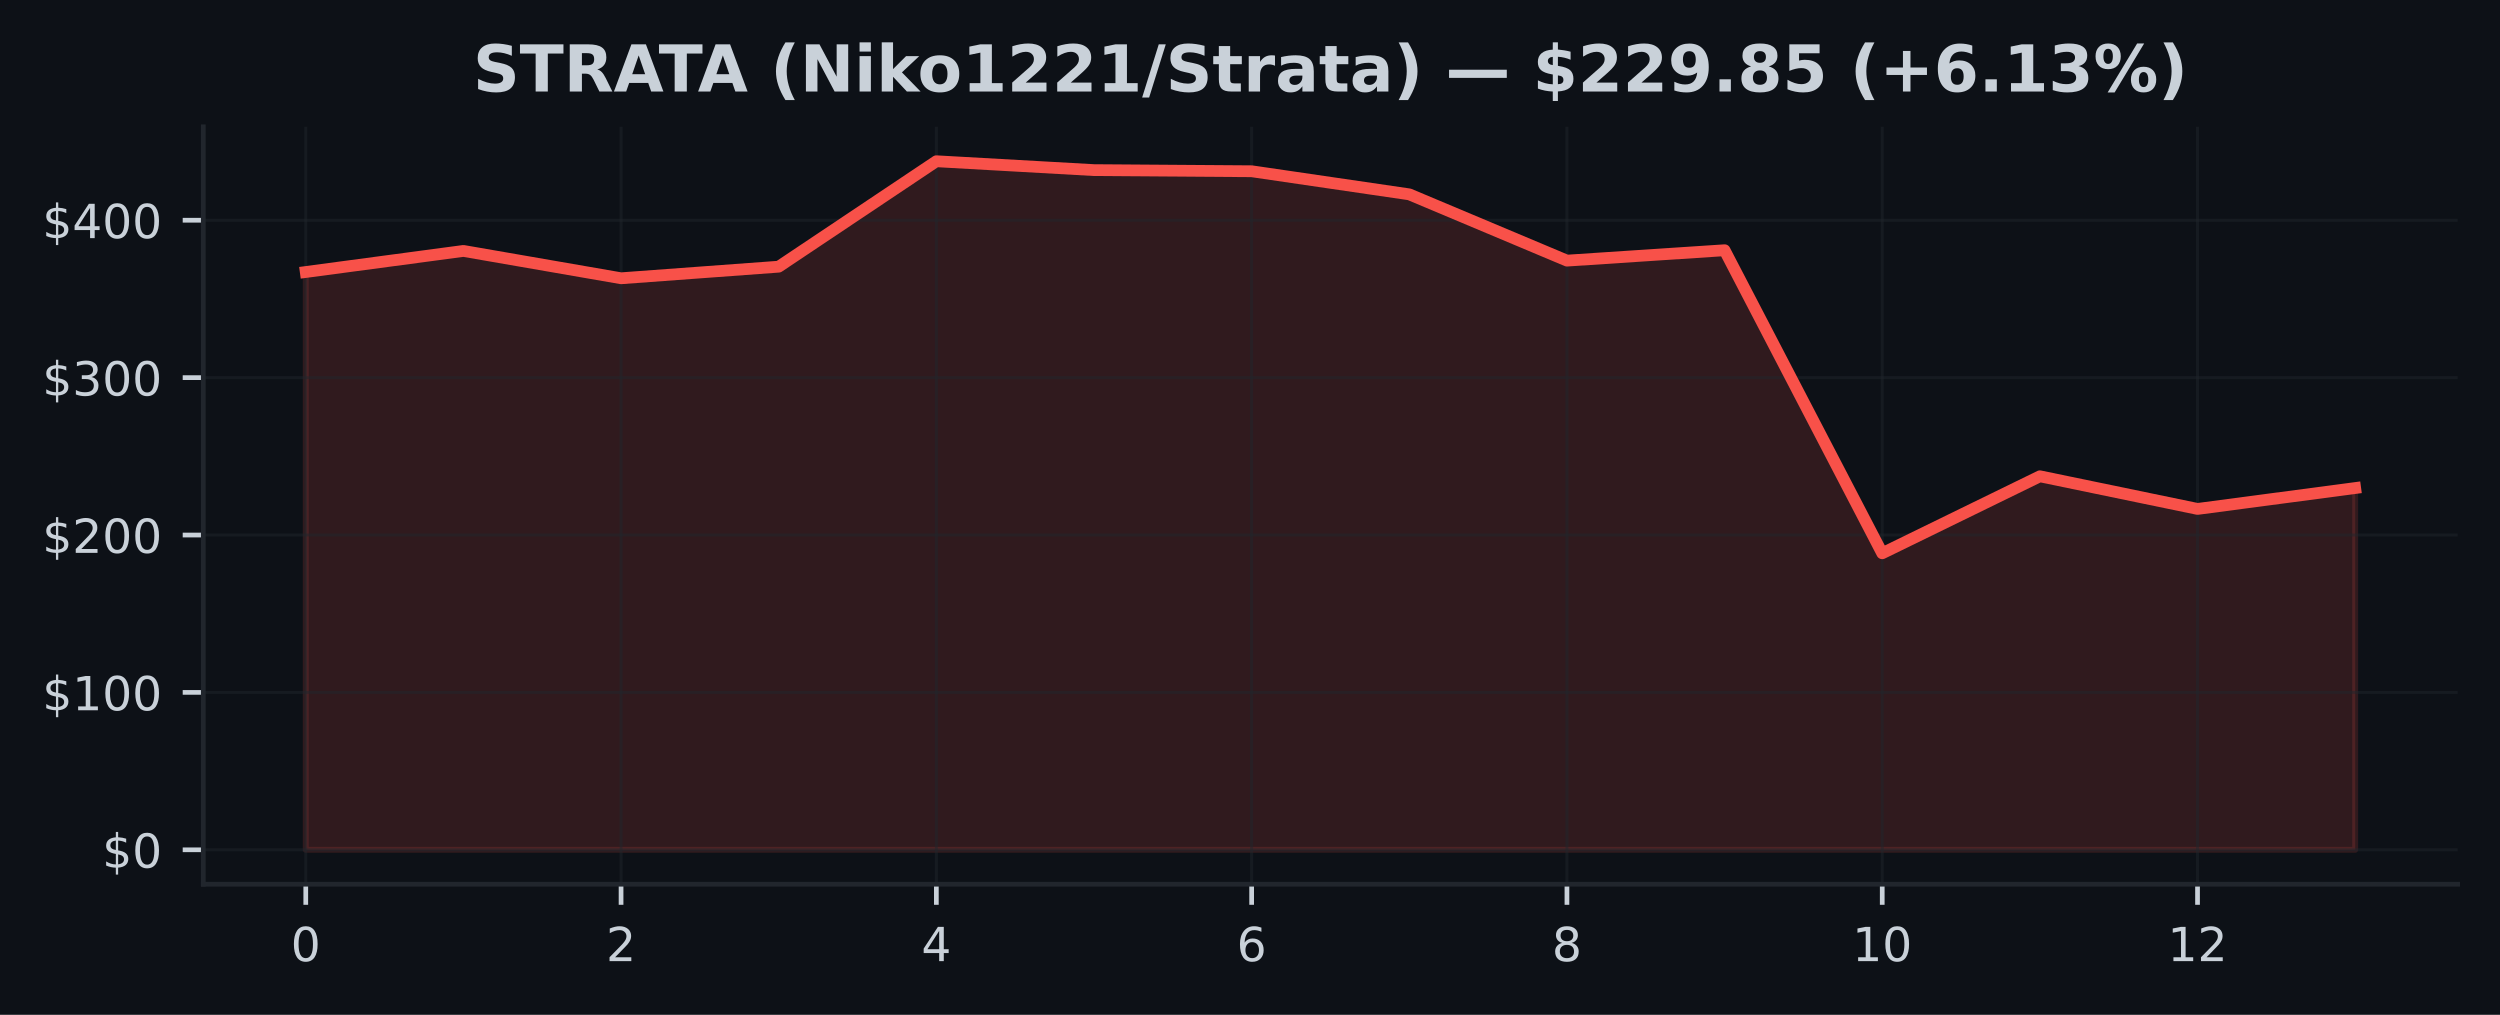
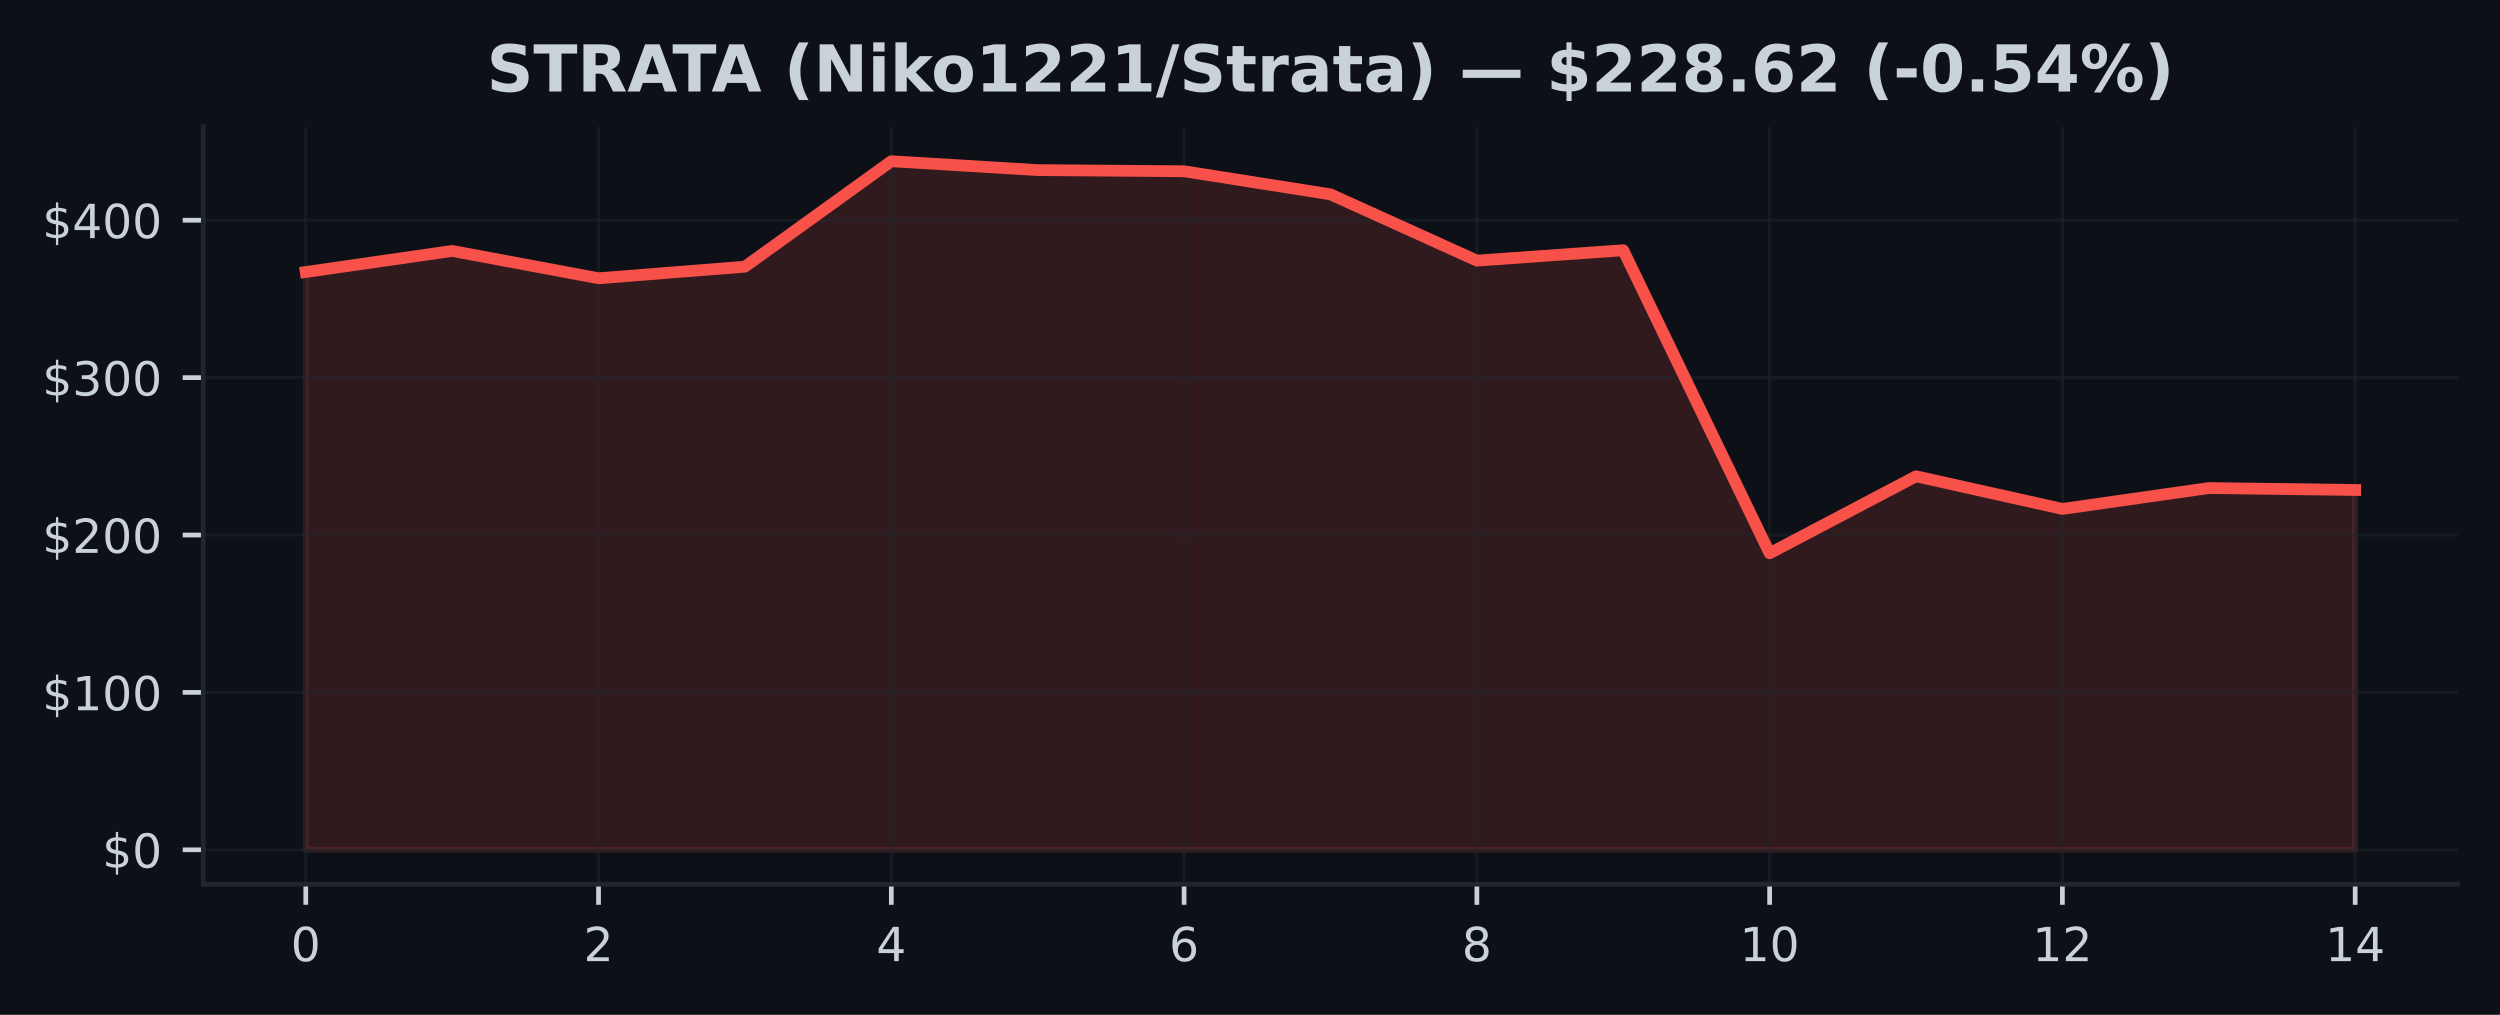
<svg xmlns="http://www.w3.org/2000/svg" xmlns:xlink="http://www.w3.org/1999/xlink" width="425pt" height="172.518pt" viewBox="0 0 425 172.518" version="1.1">
  <defs>
    <style type="text/css">*{stroke-linejoin: round; stroke-linecap: butt}</style>
  </defs>
  <g id="figure_1">
    <g id="patch_1">
      <path d="M 0 172.518  L 425 172.518  L 425 0  L 0 0  z " style="fill: #0d1117" />
    </g>
    <g id="axes_1">
      <g id="patch_2">
        <path d="M 34.56 150.318  L 417.8 150.318  L 417.8 21.558  L 34.56 21.558  z " style="fill: #0d1117" />
      </g>
      <g id="FillBetweenPolyCollection_1">
        <defs>
-           <path id="m59781772e9" d="M 51.98 -28.053  L 51.98 -126.276  L 78.78 -129.862  L 105.58 -125.212  L 132.38 -127.183  L 159.18 -145.107  L 185.98 -143.598  L 212.78 -143.406  L 239.58 -139.478  L 266.38 -128.211  L 293.18 -129.979  L 319.98 -78.461  L 346.78 -91.55  L 373.58 -86.001  L 400.38 -89.551  L 400.38 -28.053  L 400.38 -28.053  L 373.58 -28.053  L 346.78 -28.053  L 319.98 -28.053  L 293.18 -28.053  L 266.38 -28.053  L 239.58 -28.053  L 212.78 -28.053  L 185.98 -28.053  L 159.18 -28.053  L 132.38 -28.053  L 105.58 -28.053  L 78.78 -28.053  L 51.98 -28.053  z " style="stroke: #f85149; stroke-opacity: 0.15" />
+           <path id="m43f9f25c86" d="M 51.98 -28.053  L 51.98 -126.276  L 76.866 -129.862  L 101.751 -125.212  L 126.637 -127.183  L 151.523 -145.107  L 176.409 -143.598  L 201.294 -143.406  L 226.18 -139.478  L 251.066 -128.211  L 275.951 -129.979  L 300.837 -78.461  L 325.723 -91.55  L 350.609 -86.001  L 375.494 -89.551  L 400.38 -89.222  L 400.38 -28.053  L 400.38 -28.053  L 375.494 -28.053  L 350.609 -28.053  L 325.723 -28.053  L 300.837 -28.053  L 275.951 -28.053  L 251.066 -28.053  L 226.18 -28.053  L 201.294 -28.053  L 176.409 -28.053  L 151.523 -28.053  L 126.637 -28.053  L 101.751 -28.053  L 76.866 -28.053  L 51.98 -28.053  z " style="stroke: #f85149; stroke-opacity: 0.15" />
        </defs>
-         <g clip-path="url(#p71f7c6747e)">
-           <use xlink:href="#m59781772e9" x="0" y="172.518" style="fill: #f85149; fill-opacity: 0.15; stroke: #f85149; stroke-opacity: 0.15" />
+         <g clip-path="url(#padad57254b)">
+           <use xlink:href="#m43f9f25c86" x="0" y="172.518" style="fill: #f85149; fill-opacity: 0.15; stroke: #f85149; stroke-opacity: 0.15" />
        </g>
      </g>
      <g id="matplotlib.axis_1">
        <g id="xtick_1">
          <g id="line2d_1">
-             <path d="M 51.98 150.318  L 51.98 21.558  " clip-path="url(#p71f7c6747e)" style="fill: none; stroke: #21262d; stroke-opacity: 0.5; stroke-width: 0.5; stroke-linecap: square" />
+             <path d="M 51.98 150.318  L 51.98 21.558  " clip-path="url(#padad57254b)" style="fill: none; stroke: #21262d; stroke-opacity: 0.5; stroke-width: 0.5; stroke-linecap: square" />
          </g>
          <g id="line2d_2">
            <defs>
-               <path id="m219f4ae839" d="M 0 0  L 0 3.5  " style="stroke: #c9d1d9; stroke-width: 0.8" />
+               <path id="m69f06b5622" d="M 0 0  L 0 3.5  " style="stroke: #c9d1d9; stroke-width: 0.8" />
            </defs>
            <g>
-               <use xlink:href="#m219f4ae839" x="51.98" y="150.318" style="fill: #c9d1d9; stroke: #c9d1d9; stroke-width: 0.8" />
+               <use xlink:href="#m69f06b5622" x="51.98" y="150.318" style="fill: #c9d1d9; stroke: #c9d1d9; stroke-width: 0.8" />
            </g>
          </g>
          <g id="text_1">
            <g style="fill: #c9d1d9" transform="translate(49.435 163.3964) scale(0.08 -0.08)">
              <defs>
                <path id="DejaVuSans-13" d="M 2034 4250  Q 1547 4250 1301 3770  Q 1056 3291 1056 2328  Q 1056 1369 1301 889  Q 1547 409 2034 409  Q 2525 409 2770 889  Q 3016 1369 3016 2328  Q 3016 3291 2770 3770  Q 2525 4250 2034 4250  z M 2034 4750  Q 2819 4750 3233 4129  Q 3647 3509 3647 2328  Q 3647 1150 3233 529  Q 2819 -91 2034 -91  Q 1250 -91 836 529  Q 422 1150 422 2328  Q 422 3509 836 4129  Q 1250 4750 2034 4750  z " transform="scale(0.015625)" />
              </defs>
              <use xlink:href="#DejaVuSans-13" />
            </g>
          </g>
        </g>
        <g id="xtick_2">
          <g id="line2d_3">
-             <path d="M 105.58 150.318  L 105.58 21.558  " clip-path="url(#p71f7c6747e)" style="fill: none; stroke: #21262d; stroke-opacity: 0.5; stroke-width: 0.5; stroke-linecap: square" />
+             <path d="M 101.751 150.318  L 101.751 21.558  " clip-path="url(#padad57254b)" style="fill: none; stroke: #21262d; stroke-opacity: 0.5; stroke-width: 0.5; stroke-linecap: square" />
          </g>
          <g id="line2d_4">
            <g>
-               <use xlink:href="#m219f4ae839" x="105.58" y="150.318" style="fill: #c9d1d9; stroke: #c9d1d9; stroke-width: 0.8" />
+               <use xlink:href="#m69f06b5622" x="101.751" y="150.318" style="fill: #c9d1d9; stroke: #c9d1d9; stroke-width: 0.8" />
            </g>
          </g>
          <g id="text_2">
-             <g style="fill: #c9d1d9" transform="translate(103.035 163.3964) scale(0.08 -0.08)">
+             <g style="fill: #c9d1d9" transform="translate(99.20643 163.3964) scale(0.08 -0.08)">
              <defs>
                <path id="DejaVuSans-15" d="M 1228 531  L 3431 531  L 3431 0  L 469 0  L 469 531  Q 828 903 1448 1529  Q 2069 2156 2228 2338  Q 2531 2678 2651 2914  Q 2772 3150 2772 3378  Q 2772 3750 2511 3984  Q 2250 4219 1831 4219  Q 1534 4219 1204 4116  Q 875 4013 500 3803  L 500 4441  Q 881 4594 1212 4672  Q 1544 4750 1819 4750  Q 2544 4750 2975 4387  Q 3406 4025 3406 3419  Q 3406 3131 3298 2873  Q 3191 2616 2906 2266  Q 2828 2175 2409 1742  Q 1991 1309 1228 531  z " transform="scale(0.015625)" />
              </defs>
              <use xlink:href="#DejaVuSans-15" />
            </g>
          </g>
        </g>
        <g id="xtick_3">
          <g id="line2d_5">
-             <path d="M 159.18 150.318  L 159.18 21.558  " clip-path="url(#p71f7c6747e)" style="fill: none; stroke: #21262d; stroke-opacity: 0.5; stroke-width: 0.5; stroke-linecap: square" />
+             <path d="M 151.523 150.318  L 151.523 21.558  " clip-path="url(#padad57254b)" style="fill: none; stroke: #21262d; stroke-opacity: 0.5; stroke-width: 0.5; stroke-linecap: square" />
          </g>
          <g id="line2d_6">
            <g>
-               <use xlink:href="#m219f4ae839" x="159.18" y="150.318" style="fill: #c9d1d9; stroke: #c9d1d9; stroke-width: 0.8" />
+               <use xlink:href="#m69f06b5622" x="151.523" y="150.318" style="fill: #c9d1d9; stroke: #c9d1d9; stroke-width: 0.8" />
            </g>
          </g>
          <g id="text_3">
-             <g style="fill: #c9d1d9" transform="translate(156.635 163.3964) scale(0.08 -0.08)">
+             <g style="fill: #c9d1d9" transform="translate(148.9779 163.3964) scale(0.08 -0.08)">
              <defs>
                <path id="DejaVuSans-17" d="M 2419 4116  L 825 1625  L 2419 1625  L 2419 4116  z M 2253 4666  L 3047 4666  L 3047 1625  L 3713 1625  L 3713 1100  L 3047 1100  L 3047 0  L 2419 0  L 2419 1100  L 313 1100  L 313 1709  L 2253 4666  z " transform="scale(0.015625)" />
              </defs>
              <use xlink:href="#DejaVuSans-17" />
            </g>
          </g>
        </g>
        <g id="xtick_4">
          <g id="line2d_7">
-             <path d="M 212.78 150.318  L 212.78 21.558  " clip-path="url(#p71f7c6747e)" style="fill: none; stroke: #21262d; stroke-opacity: 0.5; stroke-width: 0.5; stroke-linecap: square" />
+             <path d="M 201.294 150.318  L 201.294 21.558  " clip-path="url(#padad57254b)" style="fill: none; stroke: #21262d; stroke-opacity: 0.5; stroke-width: 0.5; stroke-linecap: square" />
          </g>
          <g id="line2d_8">
            <g>
-               <use xlink:href="#m219f4ae839" x="212.78" y="150.318" style="fill: #c9d1d9; stroke: #c9d1d9; stroke-width: 0.8" />
+               <use xlink:href="#m69f06b5622" x="201.294" y="150.318" style="fill: #c9d1d9; stroke: #c9d1d9; stroke-width: 0.8" />
            </g>
          </g>
          <g id="text_4">
-             <g style="fill: #c9d1d9" transform="translate(210.235 163.3964) scale(0.08 -0.08)">
+             <g style="fill: #c9d1d9" transform="translate(198.7493 163.3964) scale(0.08 -0.08)">
              <defs>
                <path id="DejaVuSans-19" d="M 2113 2584  Q 1688 2584 1439 2293  Q 1191 2003 1191 1497  Q 1191 994 1439 701  Q 1688 409 2113 409  Q 2538 409 2786 701  Q 3034 994 3034 1497  Q 3034 2003 2786 2293  Q 2538 2584 2113 2584  z M 3366 4563  L 3366 3988  Q 3128 4100 2886 4159  Q 2644 4219 2406 4219  Q 1781 4219 1451 3797  Q 1122 3375 1075 2522  Q 1259 2794 1537 2939  Q 1816 3084 2150 3084  Q 2853 3084 3261 2657  Q 3669 2231 3669 1497  Q 3669 778 3244 343  Q 2819 -91 2113 -91  Q 1303 -91 875 529  Q 447 1150 447 2328  Q 447 3434 972 4092  Q 1497 4750 2381 4750  Q 2619 4750 2861 4703  Q 3103 4656 3366 4563  z " transform="scale(0.015625)" />
              </defs>
              <use xlink:href="#DejaVuSans-19" />
            </g>
          </g>
        </g>
        <g id="xtick_5">
          <g id="line2d_9">
-             <path d="M 266.38 150.318  L 266.38 21.558  " clip-path="url(#p71f7c6747e)" style="fill: none; stroke: #21262d; stroke-opacity: 0.5; stroke-width: 0.5; stroke-linecap: square" />
+             <path d="M 251.066 150.318  L 251.066 21.558  " clip-path="url(#padad57254b)" style="fill: none; stroke: #21262d; stroke-opacity: 0.5; stroke-width: 0.5; stroke-linecap: square" />
          </g>
          <g id="line2d_10">
            <g>
-               <use xlink:href="#m219f4ae839" x="266.38" y="150.318" style="fill: #c9d1d9; stroke: #c9d1d9; stroke-width: 0.8" />
+               <use xlink:href="#m69f06b5622" x="251.066" y="150.318" style="fill: #c9d1d9; stroke: #c9d1d9; stroke-width: 0.8" />
            </g>
          </g>
          <g id="text_5">
-             <g style="fill: #c9d1d9" transform="translate(263.835 163.3964) scale(0.08 -0.08)">
+             <g style="fill: #c9d1d9" transform="translate(248.5207 163.3964) scale(0.08 -0.08)">
              <defs>
                <path id="DejaVuSans-1b" d="M 2034 2216  Q 1584 2216 1326 1975  Q 1069 1734 1069 1313  Q 1069 891 1326 650  Q 1584 409 2034 409  Q 2484 409 2743 651  Q 3003 894 3003 1313  Q 3003 1734 2745 1975  Q 2488 2216 2034 2216  z M 1403 2484  Q 997 2584 770 2862  Q 544 3141 544 3541  Q 544 4100 942 4425  Q 1341 4750 2034 4750  Q 2731 4750 3128 4425  Q 3525 4100 3525 3541  Q 3525 3141 3298 2862  Q 3072 2584 2669 2484  Q 3125 2378 3379 2068  Q 3634 1759 3634 1313  Q 3634 634 3220 271  Q 2806 -91 2034 -91  Q 1263 -91 848 271  Q 434 634 434 1313  Q 434 1759 690 2068  Q 947 2378 1403 2484  z M 1172 3481  Q 1172 3119 1398 2916  Q 1625 2713 2034 2713  Q 2441 2713 2670 2916  Q 2900 3119 2900 3481  Q 2900 3844 2670 4047  Q 2441 4250 2034 4250  Q 1625 4250 1398 4047  Q 1172 3844 1172 3481  z " transform="scale(0.015625)" />
              </defs>
              <use xlink:href="#DejaVuSans-1b" />
            </g>
          </g>
        </g>
        <g id="xtick_6">
          <g id="line2d_11">
-             <path d="M 319.98 150.318  L 319.98 21.558  " clip-path="url(#p71f7c6747e)" style="fill: none; stroke: #21262d; stroke-opacity: 0.5; stroke-width: 0.5; stroke-linecap: square" />
+             <path d="M 300.837 150.318  L 300.837 21.558  " clip-path="url(#padad57254b)" style="fill: none; stroke: #21262d; stroke-opacity: 0.5; stroke-width: 0.5; stroke-linecap: square" />
          </g>
          <g id="line2d_12">
            <g>
-               <use xlink:href="#m219f4ae839" x="319.98" y="150.318" style="fill: #c9d1d9; stroke: #c9d1d9; stroke-width: 0.8" />
+               <use xlink:href="#m69f06b5622" x="300.837" y="150.318" style="fill: #c9d1d9; stroke: #c9d1d9; stroke-width: 0.8" />
            </g>
          </g>
          <g id="text_6">
-             <g style="fill: #c9d1d9" transform="translate(314.89 163.3964) scale(0.08 -0.08)">
+             <g style="fill: #c9d1d9" transform="translate(295.7471 163.3964) scale(0.08 -0.08)">
              <defs>
                <path id="DejaVuSans-14" d="M 794 531  L 1825 531  L 1825 4091  L 703 3866  L 703 4441  L 1819 4666  L 2450 4666  L 2450 531  L 3481 531  L 3481 0  L 794 0  L 794 531  z " transform="scale(0.015625)" />
              </defs>
              <use xlink:href="#DejaVuSans-14" />
              <use xlink:href="#DejaVuSans-13" transform="translate(63.625 0)" />
            </g>
          </g>
        </g>
        <g id="xtick_7">
          <g id="line2d_13">
-             <path d="M 373.58 150.318  L 373.58 21.558  " clip-path="url(#p71f7c6747e)" style="fill: none; stroke: #21262d; stroke-opacity: 0.5; stroke-width: 0.5; stroke-linecap: square" />
+             <path d="M 350.609 150.318  L 350.609 21.558  " clip-path="url(#padad57254b)" style="fill: none; stroke: #21262d; stroke-opacity: 0.5; stroke-width: 0.5; stroke-linecap: square" />
          </g>
          <g id="line2d_14">
            <g>
-               <use xlink:href="#m219f4ae839" x="373.58" y="150.318" style="fill: #c9d1d9; stroke: #c9d1d9; stroke-width: 0.8" />
+               <use xlink:href="#m69f06b5622" x="350.609" y="150.318" style="fill: #c9d1d9; stroke: #c9d1d9; stroke-width: 0.8" />
            </g>
          </g>
          <g id="text_7">
-             <g style="fill: #c9d1d9" transform="translate(368.49 163.3964) scale(0.08 -0.08)">
+             <g style="fill: #c9d1d9" transform="translate(345.5186 163.3964) scale(0.08 -0.08)">
              <use xlink:href="#DejaVuSans-14" />
              <use xlink:href="#DejaVuSans-15" transform="translate(63.625 0)" />
            </g>
          </g>
        </g>
+         <g id="xtick_8">
+           <g id="line2d_15">
+             <path d="M 400.38 150.318  L 400.38 21.558  " clip-path="url(#padad57254b)" style="fill: none; stroke: #21262d; stroke-opacity: 0.5; stroke-width: 0.5; stroke-linecap: square" />
+           </g>
+           <g id="line2d_16">
+             <g>
+               <use xlink:href="#m69f06b5622" x="400.38" y="150.318" style="fill: #c9d1d9; stroke: #c9d1d9; stroke-width: 0.8" />
+             </g>
+           </g>
+           <g id="text_8">
+             <g style="fill: #c9d1d9" transform="translate(395.29 163.3964) scale(0.08 -0.08)">
+               <use xlink:href="#DejaVuSans-14" />
+               <use xlink:href="#DejaVuSans-17" transform="translate(63.625 0)" />
+             </g>
+           </g>
+         </g>
      </g>
      <g id="matplotlib.axis_2">
        <g id="ytick_1">
-           <g id="line2d_15">
-             <path d="M 34.56 144.466  L 417.8 144.466  " clip-path="url(#p71f7c6747e)" style="fill: none; stroke: #21262d; stroke-opacity: 0.5; stroke-width: 0.5; stroke-linecap: square" />
-           </g>
-           <g id="line2d_16">
+           <g id="line2d_17">
+             <path d="M 34.56 144.466  L 417.8 144.466  " clip-path="url(#padad57254b)" style="fill: none; stroke: #21262d; stroke-opacity: 0.5; stroke-width: 0.5; stroke-linecap: square" />
+           </g>
+           <g id="line2d_18">
            <defs>
-               <path id="m387d9752ef" d="M 0 0  L -3.5 0  " style="stroke: #c9d1d9; stroke-width: 0.8" />
+               <path id="m818015b362" d="M 0 0  L -3.5 0  " style="stroke: #c9d1d9; stroke-width: 0.8" />
            </defs>
            <g>
-               <use xlink:href="#m387d9752ef" x="34.56" y="144.466" style="fill: #c9d1d9; stroke: #c9d1d9; stroke-width: 0.8" />
-             </g>
-           </g>
-           <g id="text_8">
+               <use xlink:href="#m818015b362" x="34.56" y="144.466" style="fill: #c9d1d9; stroke: #c9d1d9; stroke-width: 0.8" />
+             </g>
+           </g>
+           <g id="text_9">
            <g style="fill: #c9d1d9" transform="translate(17.38 147.5049) scale(0.08 -0.08)">
              <defs>
                <path id="DejaVuSans-7" d="M 2163 -941  L 1850 -941  L 1847 0  Q 1519 6 1191 76  Q 863 147 531 288  L 531 850  Q 850 650 1176 548  Q 1503 447 1850 444  L 1850 1869  Q 1159 1981 845 2250  Q 531 2519 531 2988  Q 531 3497 872 3790  Q 1213 4084 1850 4128  L 1850 4863  L 2163 4863  L 2163 4138  Q 2453 4125 2725 4076  Q 2997 4028 3256 3944  L 3256 3397  Q 2997 3528 2723 3600  Q 2450 3672 2163 3684  L 2163 2350  Q 2872 2241 3206 1959  Q 3541 1678 3541 1191  Q 3541 663 3186 358  Q 2831 53 2163 6  L 2163 -941  z M 1850 2406  L 1850 3688  Q 1488 3647 1297 3481  Q 1106 3316 1106 3041  Q 1106 2772 1282 2622  Q 1459 2472 1850 2406  z M 2163 1806  L 2163 453  Q 2559 506 2761 678  Q 2963 850 2963 1131  Q 2963 1406 2770 1568  Q 2578 1731 2163 1806  z " transform="scale(0.015625)" />
              </defs>
              <use xlink:href="#DejaVuSans-7" />
              <use xlink:href="#DejaVuSans-13" transform="translate(63.625 0)" />
            </g>
          </g>
        </g>
        <g id="ytick_2">
-           <g id="line2d_17">
-             <path d="M 34.56 117.71  L 417.8 117.71  " clip-path="url(#p71f7c6747e)" style="fill: none; stroke: #21262d; stroke-opacity: 0.5; stroke-width: 0.5; stroke-linecap: square" />
-           </g>
-           <g id="line2d_18">
-             <g>
-               <use xlink:href="#m387d9752ef" x="34.56" y="117.71" style="fill: #c9d1d9; stroke: #c9d1d9; stroke-width: 0.8" />
-             </g>
-           </g>
-           <g id="text_9">
+           <g id="line2d_19">
+             <path d="M 34.56 117.71  L 417.8 117.71  " clip-path="url(#padad57254b)" style="fill: none; stroke: #21262d; stroke-opacity: 0.5; stroke-width: 0.5; stroke-linecap: square" />
+           </g>
+           <g id="line2d_20">
+             <g>
+               <use xlink:href="#m818015b362" x="34.56" y="117.71" style="fill: #c9d1d9; stroke: #c9d1d9; stroke-width: 0.8" />
+             </g>
+           </g>
+           <g id="text_10">
            <g style="fill: #c9d1d9" transform="translate(7.2 120.749) scale(0.08 -0.08)">
              <use xlink:href="#DejaVuSans-7" />
              <use xlink:href="#DejaVuSans-14" transform="translate(63.625 0)" />
              <use xlink:href="#DejaVuSans-13" transform="translate(127.25 0)" />
              <use xlink:href="#DejaVuSans-13" transform="translate(190.875 0)" />
            </g>
          </g>
        </g>
        <g id="ytick_3">
-           <g id="line2d_19">
-             <path d="M 34.56 90.954  L 417.8 90.954  " clip-path="url(#p71f7c6747e)" style="fill: none; stroke: #21262d; stroke-opacity: 0.5; stroke-width: 0.5; stroke-linecap: square" />
-           </g>
-           <g id="line2d_20">
-             <g>
-               <use xlink:href="#m387d9752ef" x="34.56" y="90.954" style="fill: #c9d1d9; stroke: #c9d1d9; stroke-width: 0.8" />
-             </g>
-           </g>
-           <g id="text_10">
+           <g id="line2d_21">
+             <path d="M 34.56 90.954  L 417.8 90.954  " clip-path="url(#padad57254b)" style="fill: none; stroke: #21262d; stroke-opacity: 0.5; stroke-width: 0.5; stroke-linecap: square" />
+           </g>
+           <g id="line2d_22">
+             <g>
+               <use xlink:href="#m818015b362" x="34.56" y="90.954" style="fill: #c9d1d9; stroke: #c9d1d9; stroke-width: 0.8" />
+             </g>
+           </g>
+           <g id="text_11">
            <g style="fill: #c9d1d9" transform="translate(7.2 93.99306) scale(0.08 -0.08)">
              <use xlink:href="#DejaVuSans-7" />
              <use xlink:href="#DejaVuSans-15" transform="translate(63.625 0)" />
              <use xlink:href="#DejaVuSans-13" transform="translate(127.25 0)" />
              <use xlink:href="#DejaVuSans-13" transform="translate(190.875 0)" />
            </g>
          </g>
        </g>
        <g id="ytick_4">
-           <g id="line2d_21">
-             <path d="M 34.56 64.198  L 417.8 64.198  " clip-path="url(#p71f7c6747e)" style="fill: none; stroke: #21262d; stroke-opacity: 0.5; stroke-width: 0.5; stroke-linecap: square" />
-           </g>
-           <g id="line2d_22">
-             <g>
-               <use xlink:href="#m387d9752ef" x="34.56" y="64.198" style="fill: #c9d1d9; stroke: #c9d1d9; stroke-width: 0.8" />
-             </g>
-           </g>
-           <g id="text_11">
+           <g id="line2d_23">
+             <path d="M 34.56 64.198  L 417.8 64.198  " clip-path="url(#padad57254b)" style="fill: none; stroke: #21262d; stroke-opacity: 0.5; stroke-width: 0.5; stroke-linecap: square" />
+           </g>
+           <g id="line2d_24">
+             <g>
+               <use xlink:href="#m818015b362" x="34.56" y="64.198" style="fill: #c9d1d9; stroke: #c9d1d9; stroke-width: 0.8" />
+             </g>
+           </g>
+           <g id="text_12">
            <g style="fill: #c9d1d9" transform="translate(7.2 67.23712) scale(0.08 -0.08)">
              <defs>
                <path id="DejaVuSans-16" d="M 2597 2516  Q 3050 2419 3304 2112  Q 3559 1806 3559 1356  Q 3559 666 3084 287  Q 2609 -91 1734 -91  Q 1441 -91 1130 -33  Q 819 25 488 141  L 488 750  Q 750 597 1062 519  Q 1375 441 1716 441  Q 2309 441 2620 675  Q 2931 909 2931 1356  Q 2931 1769 2642 2001  Q 2353 2234 1838 2234  L 1294 2234  L 1294 2753  L 1863 2753  Q 2328 2753 2575 2939  Q 2822 3125 2822 3475  Q 2822 3834 2567 4026  Q 2313 4219 1838 4219  Q 1578 4219 1281 4162  Q 984 4106 628 3988  L 628 4550  Q 988 4650 1302 4700  Q 1616 4750 1894 4750  Q 2613 4750 3031 4423  Q 3450 4097 3450 3541  Q 3450 3153 3228 2886  Q 3006 2619 2597 2516  z " transform="scale(0.015625)" />
              </defs>
              <use xlink:href="#DejaVuSans-7" />
              <use xlink:href="#DejaVuSans-16" transform="translate(63.625 0)" />
              <use xlink:href="#DejaVuSans-13" transform="translate(127.25 0)" />
              <use xlink:href="#DejaVuSans-13" transform="translate(190.875 0)" />
            </g>
          </g>
        </g>
        <g id="ytick_5">
-           <g id="line2d_23">
-             <path d="M 34.56 37.442  L 417.8 37.442  " clip-path="url(#p71f7c6747e)" style="fill: none; stroke: #21262d; stroke-opacity: 0.5; stroke-width: 0.5; stroke-linecap: square" />
-           </g>
-           <g id="line2d_24">
-             <g>
-               <use xlink:href="#m387d9752ef" x="34.56" y="37.442" style="fill: #c9d1d9; stroke: #c9d1d9; stroke-width: 0.8" />
-             </g>
-           </g>
-           <g id="text_12">
+           <g id="line2d_25">
+             <path d="M 34.56 37.442  L 417.8 37.442  " clip-path="url(#padad57254b)" style="fill: none; stroke: #21262d; stroke-opacity: 0.5; stroke-width: 0.5; stroke-linecap: square" />
+           </g>
+           <g id="line2d_26">
+             <g>
+               <use xlink:href="#m818015b362" x="34.56" y="37.442" style="fill: #c9d1d9; stroke: #c9d1d9; stroke-width: 0.8" />
+             </g>
+           </g>
+           <g id="text_13">
            <g style="fill: #c9d1d9" transform="translate(7.2 40.48118) scale(0.08 -0.08)">
              <use xlink:href="#DejaVuSans-7" />
              <use xlink:href="#DejaVuSans-17" transform="translate(63.625 0)" />
              <use xlink:href="#DejaVuSans-13" transform="translate(127.25 0)" />
              <use xlink:href="#DejaVuSans-13" transform="translate(190.875 0)" />
            </g>
          </g>
        </g>
      </g>
-       <g id="line2d_25">
-         <path d="M 51.98 46.242  L 78.78 42.657  L 105.58 47.307  L 132.38 45.335  L 159.18 27.411  L 185.98 28.92  L 212.78 29.113  L 239.58 33.04  L 266.38 44.307  L 293.18 42.539  L 319.98 94.057  L 346.78 80.968  L 373.58 86.518  L 400.38 82.967  " clip-path="url(#p71f7c6747e)" style="fill: none; stroke: #f85149; stroke-width: 2; stroke-linecap: square" />
+       <g id="line2d_27">
+         <path d="M 51.98 46.242  L 76.866 42.657  L 101.751 47.307  L 126.637 45.335  L 151.523 27.411  L 176.409 28.92  L 201.294 29.113  L 226.18 33.04  L 251.066 44.307  L 275.951 42.539  L 300.837 94.057  L 325.723 80.968  L 350.609 86.518  L 375.494 82.967  L 400.38 83.296  " clip-path="url(#padad57254b)" style="fill: none; stroke: #f85149; stroke-width: 2; stroke-linecap: square" />
      </g>
      <g id="patch_3">
        <path d="M 34.56 150.318  L 34.56 21.558  " style="fill: none; stroke: #21262d; stroke-width: 0.8; stroke-linejoin: miter; stroke-linecap: square" />
      </g>
      <g id="patch_4">
        <path d="M 34.56 150.318  L 417.8 150.318  " style="fill: none; stroke: #21262d; stroke-width: 0.8; stroke-linejoin: miter; stroke-linecap: square" />
      </g>
-       <g id="text_13">
-         <g style="fill: #c9d1d9" transform="translate(80.42141 15.55828) scale(0.11 -0.11)">
+       <g id="text_14">
+         <g style="fill: #c9d1d9" transform="translate(82.74773 15.55828) scale(0.11 -0.11)">
          <defs>
            <path id="DejaVuSans-Bold-36" d="M 3834 4519  L 3834 3531  Q 3450 3703 3084 3790  Q 2719 3878 2394 3878  Q 1963 3878 1756 3759  Q 1550 3641 1550 3391  Q 1550 3203 1689 3098  Q 1828 2994 2194 2919  L 2706 2816  Q 3484 2659 3812 2340  Q 4141 2022 4141 1434  Q 4141 663 3683 286  Q 3225 -91 2284 -91  Q 1841 -91 1394 -6  Q 947 78 500 244  L 500 1259  Q 947 1022 1364 901  Q 1781 781 2169 781  Q 2563 781 2772 912  Q 2981 1044 2981 1288  Q 2981 1506 2839 1625  Q 2697 1744 2272 1838  L 1806 1941  Q 1106 2091 782 2419  Q 459 2747 459 3303  Q 459 4000 909 4375  Q 1359 4750 2203 4750  Q 2588 4750 2994 4692  Q 3400 4634 3834 4519  z " transform="scale(0.015625)" />
            <path id="DejaVuSans-Bold-37" d="M 31 4666  L 4331 4666  L 4331 3756  L 2784 3756  L 2784 0  L 1581 0  L 1581 3756  L 31 3756  L 31 4666  z " transform="scale(0.015625)" />
            <path id="DejaVuSans-Bold-35" d="M 2297 2597  Q 2675 2597 2839 2737  Q 3003 2878 3003 3200  Q 3003 3519 2839 3656  Q 2675 3794 2297 3794  L 1791 3794  L 1791 2597  L 2297 2597  z M 1791 1766  L 1791 0  L 588 0  L 588 4666  L 2425 4666  Q 3347 4666 3776 4356  Q 4206 4047 4206 3378  Q 4206 2916 3982 2619  Q 3759 2322 3309 2181  Q 3556 2125 3751 1926  Q 3947 1728 4147 1325  L 4800 0  L 3519 0  L 2950 1159  Q 2778 1509 2601 1637  Q 2425 1766 2131 1766  L 1791 1766  z " transform="scale(0.015625)" />
            <path id="DejaVuSans-Bold-24" d="M 3419 850  L 1538 850  L 1241 0  L 31 0  L 1759 4666  L 3194 4666  L 4922 0  L 3713 0  L 3419 850  z M 1838 1716  L 3116 1716  L 2478 3572  L 1838 1716  z " transform="scale(0.015625)" />
            <path id="DejaVuSans-Bold-3" transform="scale(0.015625)" />
            <path id="DejaVuSans-Bold-b" d="M 2413 -844  L 1484 -844  Q 1006 -72 778 623  Q 550 1319 550 2003  Q 550 2688 779 3389  Q 1009 4091 1484 4856  L 2413 4856  Q 2013 4116 1813 3408  Q 1613 2700 1613 2009  Q 1613 1319 1811 609  Q 2009 -100 2413 -844  z " transform="scale(0.015625)" />
            <path id="DejaVuSans-Bold-31" d="M 588 4666  L 1931 4666  L 3628 1466  L 3628 4666  L 4769 4666  L 4769 0  L 3425 0  L 1728 3200  L 1728 0  L 588 0  L 588 4666  z " transform="scale(0.015625)" />
            <path id="DejaVuSans-Bold-4c" d="M 538 3500  L 1656 3500  L 1656 0  L 538 0  L 538 3500  z M 538 4863  L 1656 4863  L 1656 3950  L 538 3950  L 538 4863  z " transform="scale(0.015625)" />
            <path id="DejaVuSans-Bold-4e" d="M 538 4863  L 1656 4863  L 1656 2216  L 2944 3500  L 4244 3500  L 2534 1894  L 4378 0  L 3022 0  L 1656 1459  L 1656 0  L 538 0  L 538 4863  z " transform="scale(0.015625)" />
            <path id="DejaVuSans-Bold-52" d="M 2203 2784  Q 1831 2784 1636 2517  Q 1441 2250 1441 1747  Q 1441 1244 1636 976  Q 1831 709 2203 709  Q 2569 709 2762 976  Q 2956 1244 2956 1747  Q 2956 2250 2762 2517  Q 2569 2784 2203 2784  z M 2203 3584  Q 3106 3584 3614 3096  Q 4122 2609 4122 1747  Q 4122 884 3614 396  Q 3106 -91 2203 -91  Q 1297 -91 786 396  Q 275 884 275 1747  Q 275 2609 786 3096  Q 1297 3584 2203 3584  z " transform="scale(0.015625)" />
            <path id="DejaVuSans-Bold-14" d="M 750 831  L 1813 831  L 1813 3847  L 722 3622  L 722 4441  L 1806 4666  L 2950 4666  L 2950 831  L 4013 831  L 4013 0  L 750 0  L 750 831  z " transform="scale(0.015625)" />
            <path id="DejaVuSans-Bold-15" d="M 1844 884  L 3897 884  L 3897 0  L 506 0  L 506 884  L 2209 2388  Q 2438 2594 2547 2791  Q 2656 2988 2656 3200  Q 2656 3528 2436 3728  Q 2216 3928 1850 3928  Q 1569 3928 1234 3808  Q 900 3688 519 3450  L 519 4475  Q 925 4609 1322 4679  Q 1719 4750 2100 4750  Q 2938 4750 3402 4381  Q 3866 4013 3866 3353  Q 3866 2972 3669 2642  Q 3472 2313 2841 1759  L 1844 884  z " transform="scale(0.015625)" />
            <path id="DejaVuSans-Bold-12" d="M 1644 4666  L 2338 4666  L 691 -594  L 0 -594  L 1644 4666  z " transform="scale(0.015625)" />
            <path id="DejaVuSans-Bold-57" d="M 1759 4494  L 1759 3500  L 2913 3500  L 2913 2700  L 1759 2700  L 1759 1216  Q 1759 972 1856 886  Q 1953 800 2241 800  L 2816 800  L 2816 0  L 1856 0  Q 1194 0 917 276  Q 641 553 641 1216  L 641 2700  L 84 2700  L 84 3500  L 641 3500  L 641 4494  L 1759 4494  z " transform="scale(0.015625)" />
            <path id="DejaVuSans-Bold-55" d="M 3138 2547  Q 2991 2616 2845 2648  Q 2700 2681 2553 2681  Q 2122 2681 1889 2404  Q 1656 2128 1656 1613  L 1656 0  L 538 0  L 538 3500  L 1656 3500  L 1656 2925  Q 1872 3269 2151 3426  Q 2431 3584 2822 3584  Q 2878 3584 2943 3579  Q 3009 3575 3134 3559  L 3138 2547  z " transform="scale(0.015625)" />
            <path id="DejaVuSans-Bold-44" d="M 2106 1575  Q 1756 1575 1579 1456  Q 1403 1338 1403 1106  Q 1403 894 1545 773  Q 1688 653 1941 653  Q 2256 653 2472 879  Q 2688 1106 2688 1447  L 2688 1575  L 2106 1575  z M 3816 1997  L 3816 0  L 2688 0  L 2688 519  Q 2463 200 2181 54  Q 1900 -91 1497 -91  Q 953 -91 614 226  Q 275 544 275 1050  Q 275 1666 698 1953  Q 1122 2241 2028 2241  L 2688 2241  L 2688 2328  Q 2688 2594 2478 2717  Q 2269 2841 1825 2841  Q 1466 2841 1156 2769  Q 847 2697 581 2553  L 581 3406  Q 941 3494 1303 3539  Q 1666 3584 2028 3584  Q 2975 3584 3395 3211  Q 3816 2838 3816 1997  z " transform="scale(0.015625)" />
            <path id="DejaVuSans-Bold-c" d="M 513 -844  Q 913 -100 1113 609  Q 1313 1319 1313 2009  Q 1313 2700 1113 3408  Q 913 4116 513 4856  L 1441 4856  Q 1916 4091 2145 3389  Q 2375 2688 2375 2003  Q 2375 1319 2147 623  Q 1919 -72 1441 -844  L 513 -844  z " transform="scale(0.015625)" />
            <path id="DejaVuSans-Bold-af6" d="M 344 2156  L 6056 2156  L 6056 1350  L 344 1350  L 344 2156  z " transform="scale(0.015625)" />
            <path id="DejaVuSans-Bold-7" d="M 2484 -941  L 1978 -941  L 1975 0  Q 1584 16 1218 87  Q 853 159 506 288  L 506 1106  Q 866 922 1233 823  Q 1600 725 1978 713  L 1978 1684  L 1875 1703  Q 1128 1834 814 2115  Q 500 2397 500 2925  Q 500 3484 883 3798  Q 1266 4113 1975 4141  L 1978 4863  L 2484 4863  L 2484 4153  Q 2797 4128 3109 4075  Q 3422 4022 3738 3938  L 3738 3144  Q 3425 3275 3112 3348  Q 2800 3422 2484 3438  L 2484 2541  L 2584 2522  Q 3378 2397 3698 2105  Q 4019 1813 4019 1241  Q 4019 666 3637 358  Q 3256 50 2484 6  L 2484 -941  z M 1978 2613  L 1978 3428  Q 1756 3416 1623 3308  Q 1491 3200 1491 3034  Q 1491 2850 1612 2745  Q 1734 2641 1978 2613  z M 2484 1594  L 2484 725  Q 2756 728 2892 831  Q 3028 934 3028 1141  Q 3028 1353 2903 1458  Q 2778 1563 2484 1594  z " transform="scale(0.015625)" />
-             <path id="DejaVuSans-Bold-1c" d="M 641 103  L 641 966  Q 928 831 1190 764  Q 1453 697 1709 697  Q 2247 697 2547 995  Q 2847 1294 2900 1881  Q 2688 1725 2447 1647  Q 2206 1569 1925 1569  Q 1209 1569 770 1986  Q 331 2403 331 3084  Q 331 3838 820 4291  Q 1309 4744 2131 4744  Q 3044 4744 3544 4128  Q 4044 3513 4044 2388  Q 4044 1231 3459 570  Q 2875 -91 1856 -91  Q 1528 -91 1228 -42  Q 928 6 641 103  z M 2125 2350  Q 2441 2350 2600 2554  Q 2759 2759 2759 3169  Q 2759 3575 2600 3781  Q 2441 3988 2125 3988  Q 1809 3988 1650 3781  Q 1491 3575 1491 3169  Q 1491 2759 1650 2554  Q 1809 2350 2125 2350  z " transform="scale(0.015625)" />
+             <path id="DejaVuSans-Bold-1b" d="M 2228 2088  Q 1891 2088 1709 1903  Q 1528 1719 1528 1375  Q 1528 1031 1709 848  Q 1891 666 2228 666  Q 2563 666 2741 848  Q 2919 1031 2919 1375  Q 2919 1722 2741 1905  Q 2563 2088 2228 2088  z M 1350 2484  Q 925 2613 709 2878  Q 494 3144 494 3541  Q 494 4131 934 4440  Q 1375 4750 2228 4750  Q 3075 4750 3515 4442  Q 3956 4134 3956 3541  Q 3956 3144 3739 2878  Q 3522 2613 3097 2484  Q 3572 2353 3814 2058  Q 4056 1763 4056 1313  Q 4056 619 3595 264  Q 3134 -91 2228 -91  Q 1319 -91 855 264  Q 391 619 391 1313  Q 391 1763 633 2058  Q 875 2353 1350 2484  z M 1631 3419  Q 1631 3141 1786 2991  Q 1941 2841 2228 2841  Q 2509 2841 2662 2991  Q 2816 3141 2816 3419  Q 2816 3697 2662 3845  Q 2509 3994 2228 3994  Q 1941 3994 1786 3844  Q 1631 3694 1631 3419  z " transform="scale(0.015625)" />
            <path id="DejaVuSans-Bold-11" d="M 653 1209  L 1778 1209  L 1778 0  L 653 0  L 653 1209  z " transform="scale(0.015625)" />
-             <path id="DejaVuSans-Bold-1b" d="M 2228 2088  Q 1891 2088 1709 1903  Q 1528 1719 1528 1375  Q 1528 1031 1709 848  Q 1891 666 2228 666  Q 2563 666 2741 848  Q 2919 1031 2919 1375  Q 2919 1722 2741 1905  Q 2563 2088 2228 2088  z M 1350 2484  Q 925 2613 709 2878  Q 494 3144 494 3541  Q 494 4131 934 4440  Q 1375 4750 2228 4750  Q 3075 4750 3515 4442  Q 3956 4134 3956 3541  Q 3956 3144 3739 2878  Q 3522 2613 3097 2484  Q 3572 2353 3814 2058  Q 4056 1763 4056 1313  Q 4056 619 3595 264  Q 3134 -91 2228 -91  Q 1319 -91 855 264  Q 391 619 391 1313  Q 391 1763 633 2058  Q 875 2353 1350 2484  z M 1631 3419  Q 1631 3141 1786 2991  Q 1941 2841 2228 2841  Q 2509 2841 2662 2991  Q 2816 3141 2816 3419  Q 2816 3697 2662 3845  Q 2509 3994 2228 3994  Q 1941 3994 1786 3844  Q 1631 3694 1631 3419  z " transform="scale(0.015625)" />
+             <path id="DejaVuSans-Bold-19" d="M 2316 2303  Q 2000 2303 1842 2098  Q 1684 1894 1684 1484  Q 1684 1075 1842 870  Q 2000 666 2316 666  Q 2634 666 2792 870  Q 2950 1075 2950 1484  Q 2950 1894 2792 2098  Q 2634 2303 2316 2303  z M 3803 4544  L 3803 3681  Q 3506 3822 3243 3889  Q 2981 3956 2731 3956  Q 2194 3956 1894 3657  Q 1594 3359 1544 2772  Q 1750 2925 1990 3001  Q 2231 3078 2516 3078  Q 3231 3078 3670 2659  Q 4109 2241 4109 1563  Q 4109 813 3618 361  Q 3128 -91 2303 -91  Q 1394 -91 895 523  Q 397 1138 397 2266  Q 397 3422 980 4083  Q 1563 4744 2578 4744  Q 2900 4744 3203 4694  Q 3506 4644 3803 4544  z " transform="scale(0.015625)" />
+             <path id="DejaVuSans-Bold-10" d="M 347 2297  L 2309 2297  L 2309 1388  L 347 1388  L 347 2297  z " transform="scale(0.015625)" />
+             <path id="DejaVuSans-Bold-13" d="M 2944 2338  Q 2944 3213 2780 3570  Q 2616 3928 2228 3928  Q 1841 3928 1675 3570  Q 1509 3213 1509 2338  Q 1509 1453 1675 1090  Q 1841 728 2228 728  Q 2613 728 2778 1090  Q 2944 1453 2944 2338  z M 4147 2328  Q 4147 1169 3647 539  Q 3147 -91 2228 -91  Q 1306 -91 806 539  Q 306 1169 306 2328  Q 306 3491 806 4120  Q 1306 4750 2228 4750  Q 3147 4750 3647 4120  Q 4147 3491 4147 2328  z " transform="scale(0.015625)" />
            <path id="DejaVuSans-Bold-18" d="M 678 4666  L 3669 4666  L 3669 3781  L 1638 3781  L 1638 3059  Q 1775 3097 1914 3117  Q 2053 3138 2203 3138  Q 3056 3138 3531 2711  Q 4006 2284 4006 1522  Q 4006 766 3489 337  Q 2972 -91 2053 -91  Q 1656 -91 1267 -14  Q 878 63 494 219  L 494 1166  Q 875 947 1217 837  Q 1559 728 1863 728  Q 2300 728 2551 942  Q 2803 1156 2803 1522  Q 2803 1891 2551 2103  Q 2300 2316 1863 2316  Q 1603 2316 1309 2248  Q 1016 2181 678 2041  L 678 4666  z " transform="scale(0.015625)" />
-             <path id="DejaVuSans-Bold-e" d="M 3053 4013  L 3053 2375  L 4684 2375  L 4684 1638  L 3053 1638  L 3053 0  L 2309 0  L 2309 1638  L 678 1638  L 678 2375  L 2309 2375  L 2309 4013  L 3053 4013  z " transform="scale(0.015625)" />
-             <path id="DejaVuSans-Bold-19" d="M 2316 2303  Q 2000 2303 1842 2098  Q 1684 1894 1684 1484  Q 1684 1075 1842 870  Q 2000 666 2316 666  Q 2634 666 2792 870  Q 2950 1075 2950 1484  Q 2950 1894 2792 2098  Q 2634 2303 2316 2303  z M 3803 4544  L 3803 3681  Q 3506 3822 3243 3889  Q 2981 3956 2731 3956  Q 2194 3956 1894 3657  Q 1594 3359 1544 2772  Q 1750 2925 1990 3001  Q 2231 3078 2516 3078  Q 3231 3078 3670 2659  Q 4109 2241 4109 1563  Q 4109 813 3618 361  Q 3128 -91 2303 -91  Q 1394 -91 895 523  Q 397 1138 397 2266  Q 397 3422 980 4083  Q 1563 4744 2578 4744  Q 2900 4744 3203 4694  Q 3506 4644 3803 4544  z " transform="scale(0.015625)" />
-             <path id="DejaVuSans-Bold-16" d="M 2981 2516  Q 3453 2394 3698 2092  Q 3944 1791 3944 1325  Q 3944 631 3412 270  Q 2881 -91 1863 -91  Q 1503 -91 1142 -33  Q 781 25 428 141  L 428 1069  Q 766 900 1098 814  Q 1431 728 1753 728  Q 2231 728 2486 893  Q 2741 1059 2741 1369  Q 2741 1688 2480 1852  Q 2219 2016 1709 2016  L 1228 2016  L 1228 2791  L 1734 2791  Q 2188 2791 2409 2933  Q 2631 3075 2631 3366  Q 2631 3634 2415 3781  Q 2200 3928 1806 3928  Q 1516 3928 1219 3862  Q 922 3797 628 3669  L 628 4550  Q 984 4650 1334 4700  Q 1684 4750 2022 4750  Q 2931 4750 3382 4451  Q 3834 4153 3834 3553  Q 3834 3144 3618 2883  Q 3403 2622 2981 2516  z " transform="scale(0.015625)" />
+             <path id="DejaVuSans-Bold-17" d="M 2356 3675  L 1038 1722  L 2356 1722  L 2356 3675  z M 2156 4666  L 3494 4666  L 3494 1722  L 4159 1722  L 4159 850  L 3494 850  L 3494 0  L 2356 0  L 2356 850  L 288 850  L 288 1881  L 2156 4666  z " transform="scale(0.015625)" />
            <path id="DejaVuSans-Bold-8" d="M 4959 1925  Q 4738 1925 4616 1733  Q 4494 1541 4494 1184  Q 4494 825 4614 633  Q 4734 441 4959 441  Q 5184 441 5303 633  Q 5422 825 5422 1184  Q 5422 1541 5301 1733  Q 5181 1925 4959 1925  z M 4959 2450  Q 5541 2450 5875 2112  Q 6209 1775 6209 1184  Q 6209 594 5875 251  Q 5541 -91 4959 -91  Q 4378 -91 4042 251  Q 3706 594 3706 1184  Q 3706 1772 4042 2111  Q 4378 2450 4959 2450  z M 2094 -91  L 1403 -91  L 4319 4750  L 5013 4750  L 2094 -91  z M 1453 4750  Q 2034 4750 2367 4411  Q 2700 4072 2700 3481  Q 2700 2891 2367 2550  Q 2034 2209 1453 2209  Q 872 2209 539 2550  Q 206 2891 206 3481  Q 206 4072 539 4411  Q 872 4750 1453 4750  z M 1453 4225  Q 1228 4225 1106 4031  Q 984 3838 984 3481  Q 984 3122 1106 2926  Q 1228 2731 1453 2731  Q 1678 2731 1798 2926  Q 1919 3122 1919 3481  Q 1919 3838 1797 4031  Q 1675 4225 1453 4225  z " transform="scale(0.015625)" />
          </defs>
          <use xlink:href="#DejaVuSans-Bold-36" />
          <use xlink:href="#DejaVuSans-Bold-37" transform="translate(72.01562 0)" />
          <use xlink:href="#DejaVuSans-Bold-35" transform="translate(140.2344 0)" />
          <use xlink:href="#DejaVuSans-Bold-24" transform="translate(217.2344 0)" />
          <use xlink:href="#DejaVuSans-Bold-37" transform="translate(286.8594 0)" />
          <use xlink:href="#DejaVuSans-Bold-24" transform="translate(347.3125 0)" />
          <use xlink:href="#DejaVuSans-Bold-3" transform="translate(424.7031 0)" />
          <use xlink:href="#DejaVuSans-Bold-b" transform="translate(459.5156 0)" />
          <use xlink:href="#DejaVuSans-Bold-31" transform="translate(505.2188 0)" />
          <use xlink:href="#DejaVuSans-Bold-4c" transform="translate(588.9062 0)" />
          <use xlink:href="#DejaVuSans-Bold-4e" transform="translate(623.1875 0)" />
          <use xlink:href="#DejaVuSans-Bold-52" transform="translate(687 0)" />
          <use xlink:href="#DejaVuSans-Bold-14" transform="translate(755.7031 0)" />
          <use xlink:href="#DejaVuSans-Bold-15" transform="translate(825.2812 0)" />
          <use xlink:href="#DejaVuSans-Bold-15" transform="translate(894.8594 0)" />
          <use xlink:href="#DejaVuSans-Bold-14" transform="translate(964.4375 0)" />
          <use xlink:href="#DejaVuSans-Bold-12" transform="translate(1034.016 0)" />
          <use xlink:href="#DejaVuSans-Bold-36" transform="translate(1070.547 0)" />
          <use xlink:href="#DejaVuSans-Bold-57" transform="translate(1142.562 0)" />
          <use xlink:href="#DejaVuSans-Bold-55" transform="translate(1190.359 0)" />
          <use xlink:href="#DejaVuSans-Bold-44" transform="translate(1239.672 0)" />
          <use xlink:href="#DejaVuSans-Bold-57" transform="translate(1307.156 0)" />
          <use xlink:href="#DejaVuSans-Bold-44" transform="translate(1354.953 0)" />
          <use xlink:href="#DejaVuSans-Bold-c" transform="translate(1422.438 0)" />
          <use xlink:href="#DejaVuSans-Bold-3" transform="translate(1468.141 0)" />
          <use xlink:href="#DejaVuSans-Bold-af6" transform="translate(1502.953 0)" />
          <use xlink:href="#DejaVuSans-Bold-3" transform="translate(1602.953 0)" />
          <use xlink:href="#DejaVuSans-Bold-7" transform="translate(1637.766 0)" />
          <use xlink:href="#DejaVuSans-Bold-15" transform="translate(1707.344 0)" />
          <use xlink:href="#DejaVuSans-Bold-15" transform="translate(1776.922 0)" />
-           <use xlink:href="#DejaVuSans-Bold-1c" transform="translate(1846.5 0)" />
+           <use xlink:href="#DejaVuSans-Bold-1b" transform="translate(1846.5 0)" />
          <use xlink:href="#DejaVuSans-Bold-11" transform="translate(1916.078 0)" />
-           <use xlink:href="#DejaVuSans-Bold-1b" transform="translate(1954.062 0)" />
-           <use xlink:href="#DejaVuSans-Bold-18" transform="translate(2023.641 0)" />
+           <use xlink:href="#DejaVuSans-Bold-19" transform="translate(1954.062 0)" />
+           <use xlink:href="#DejaVuSans-Bold-15" transform="translate(2023.641 0)" />
          <use xlink:href="#DejaVuSans-Bold-3" transform="translate(2093.219 0)" />
          <use xlink:href="#DejaVuSans-Bold-b" transform="translate(2128.031 0)" />
-           <use xlink:href="#DejaVuSans-Bold-e" transform="translate(2173.734 0)" />
-           <use xlink:href="#DejaVuSans-Bold-19" transform="translate(2257.531 0)" />
-           <use xlink:href="#DejaVuSans-Bold-11" transform="translate(2327.109 0)" />
-           <use xlink:href="#DejaVuSans-Bold-14" transform="translate(2365.094 0)" />
-           <use xlink:href="#DejaVuSans-Bold-16" transform="translate(2434.672 0)" />
-           <use xlink:href="#DejaVuSans-Bold-8" transform="translate(2504.25 0)" />
-           <use xlink:href="#DejaVuSans-Bold-c" transform="translate(2604.453 0)" />
+           <use xlink:href="#DejaVuSans-Bold-10" transform="translate(2173.734 0)" />
+           <use xlink:href="#DejaVuSans-Bold-13" transform="translate(2215.234 0)" />
+           <use xlink:href="#DejaVuSans-Bold-11" transform="translate(2284.812 0)" />
+           <use xlink:href="#DejaVuSans-Bold-18" transform="translate(2322.797 0)" />
+           <use xlink:href="#DejaVuSans-Bold-17" transform="translate(2392.375 0)" />
+           <use xlink:href="#DejaVuSans-Bold-8" transform="translate(2461.953 0)" />
+           <use xlink:href="#DejaVuSans-Bold-c" transform="translate(2562.156 0)" />
        </g>
      </g>
    </g>
  </g>
  <defs>
-     <clipPath id="p71f7c6747e">
+     <clipPath id="padad57254b">
      <rect x="34.56" y="21.558" width="383.24" height="128.76" />
    </clipPath>
  </defs>
</svg>
